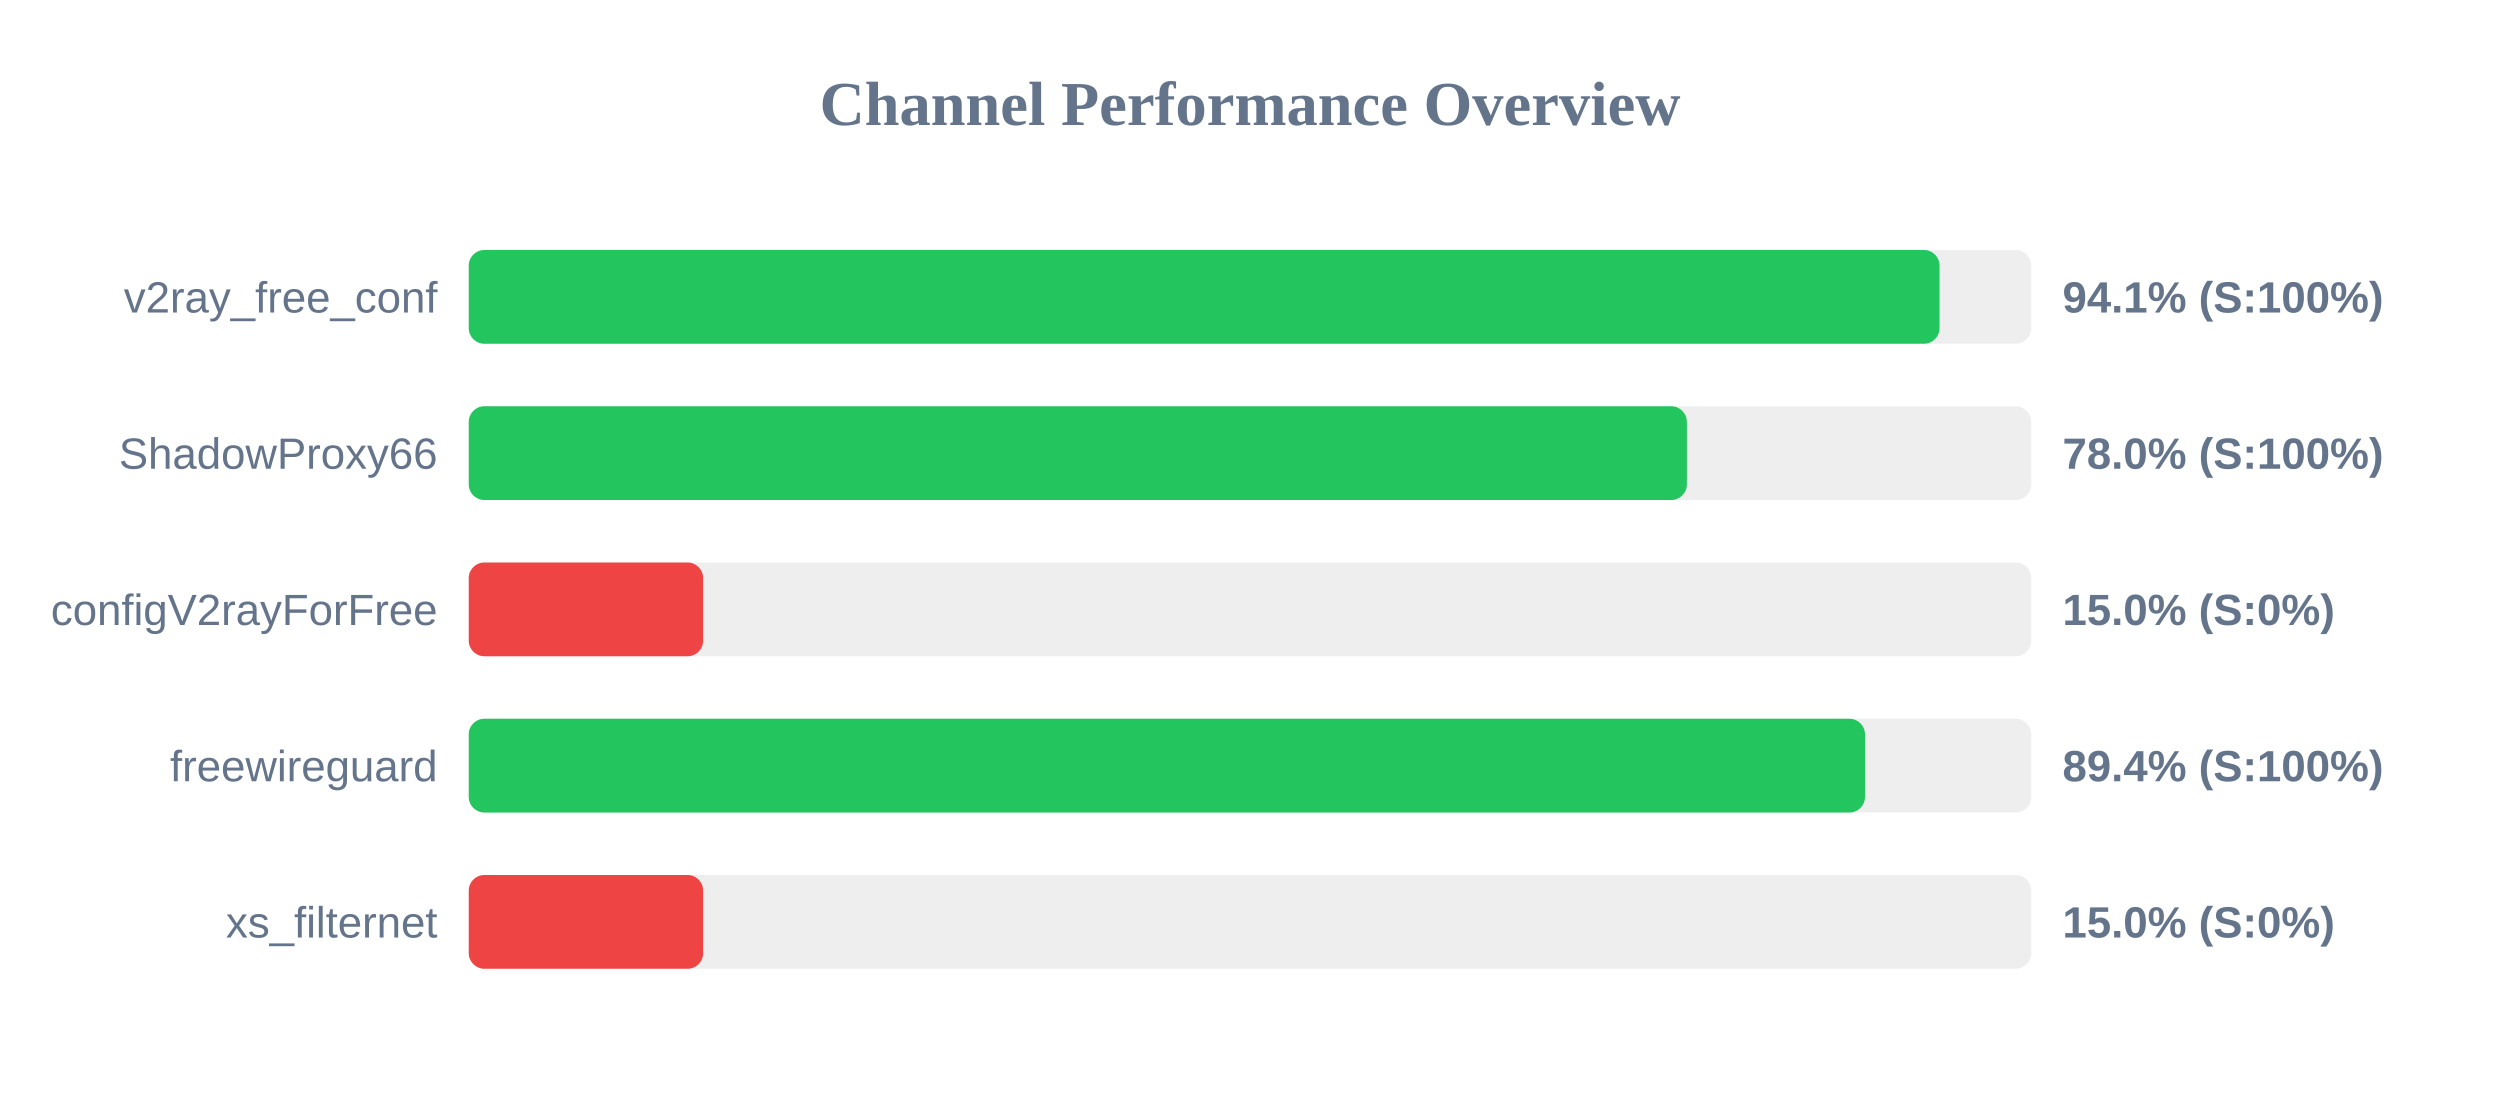
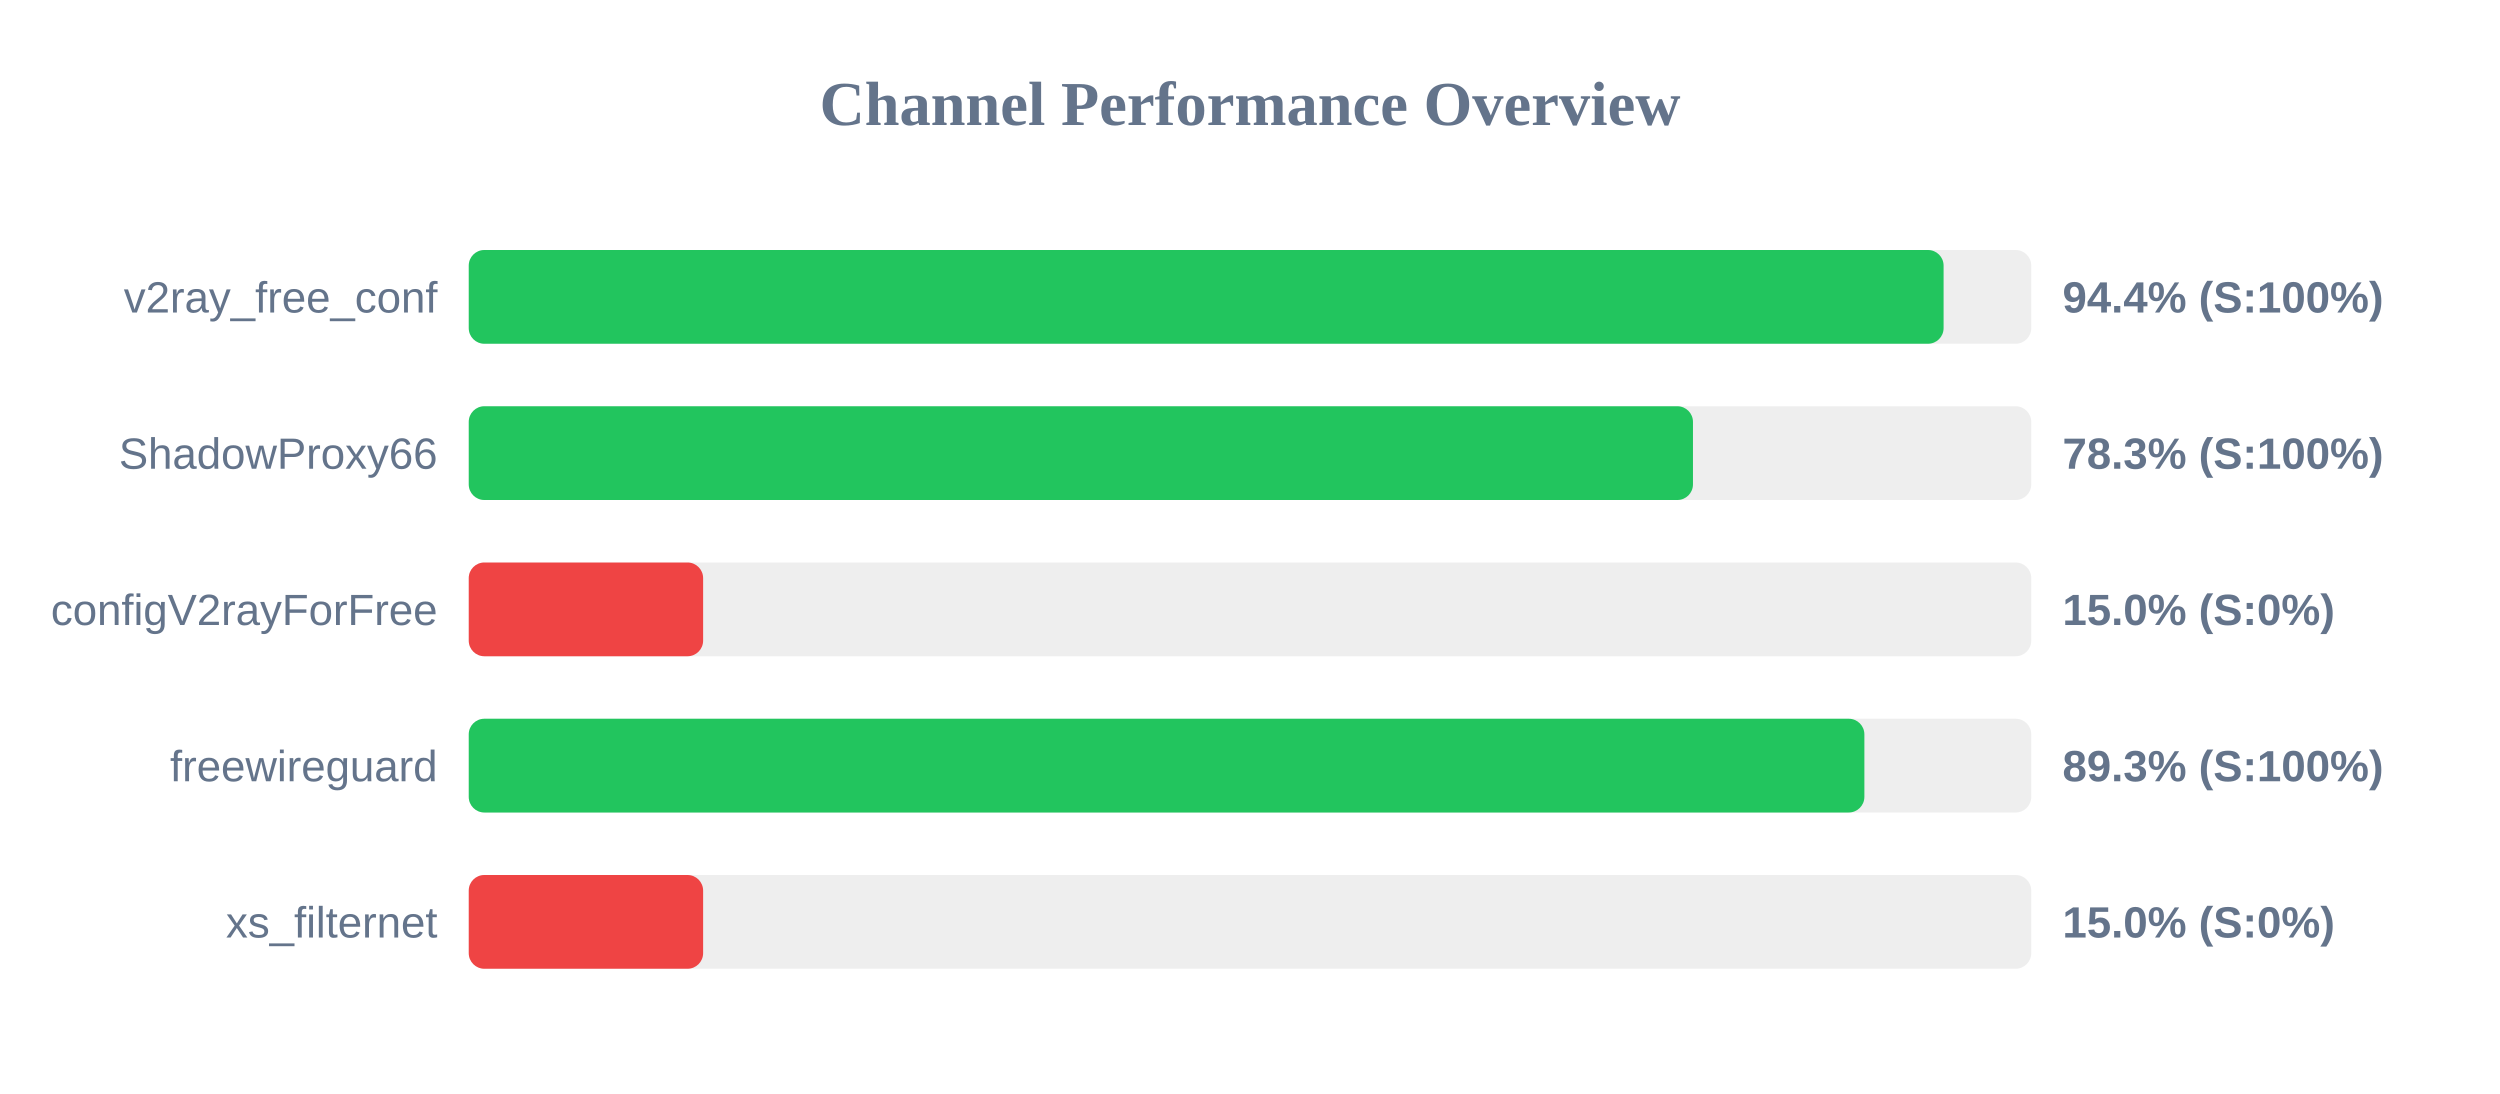
<svg xmlns="http://www.w3.org/2000/svg" width="800" height="350" version="1.1">
  <style>
        .row { font: 14px Arial; fill: #64748b; }
        .score { font: bold 14px Arial; fill: #64748b; }
    </style>
  <text x="400" y="40" text-anchor="middle" font-size="20px" font-weight="bold" fill="#64748b">Channel Performance Overview</text>
  <rect x="150" y="80" width="500" height="30" fill="#eee" rx="5" />
-   <rect x="150" y="80" width="470.65" height="30" fill="#22c55e" rx="5" />
+   <rect x="150" y="80" width="471.95" height="30" fill="#22c55e" rx="5" />
  <text x="140" y="100" text-anchor="end" class="row">v2ray_free_conf</text>
-   <text x="660" y="100" text-anchor="start" class="score">94.1% (S:100%)</text>
+   <text x="660" y="100" text-anchor="start" class="score">94.4% (S:100%)</text>
  <rect x="150" y="130" width="500" height="30" fill="#eee" rx="5" />
-   <rect x="150" y="130" width="389.8" height="30" fill="#22c55e" rx="5" />
+   <rect x="150" y="130" width="391.75" height="30" fill="#22c55e" rx="5" />
  <text x="140" y="150" text-anchor="end" class="row">ShadowProxy66</text>
-   <text x="660" y="150" text-anchor="start" class="score">78.0% (S:100%)</text>
+   <text x="660" y="150" text-anchor="start" class="score">78.3% (S:100%)</text>
  <rect x="150" y="180" width="500" height="30" fill="#eee" rx="5" />
  <rect x="150" y="180" width="75.0" height="30" fill="#ef4444" rx="5" />
  <text x="140" y="200" text-anchor="end" class="row">configV2rayForFree</text>
  <text x="660" y="200" text-anchor="start" class="score">15.0% (S:0%)</text>
  <rect x="150" y="230" width="500" height="30" fill="#eee" rx="5" />
-   <rect x="150" y="230" width="446.8" height="30" fill="#22c55e" rx="5" />
+   <rect x="150" y="230" width="446.6" height="30" fill="#22c55e" rx="5" />
  <text x="140" y="250" text-anchor="end" class="row">freewireguard</text>
-   <text x="660" y="250" text-anchor="start" class="score">89.4% (S:100%)</text>
+   <text x="660" y="250" text-anchor="start" class="score">89.3% (S:100%)</text>
  <rect x="150" y="280" width="500" height="30" fill="#eee" rx="5" />
  <rect x="150" y="280" width="75.0" height="30" fill="#ef4444" rx="5" />
  <text x="140" y="300" text-anchor="end" class="row">xs_filternet</text>
  <text x="660" y="300" text-anchor="start" class="score">15.0% (S:0%)</text>
</svg>
